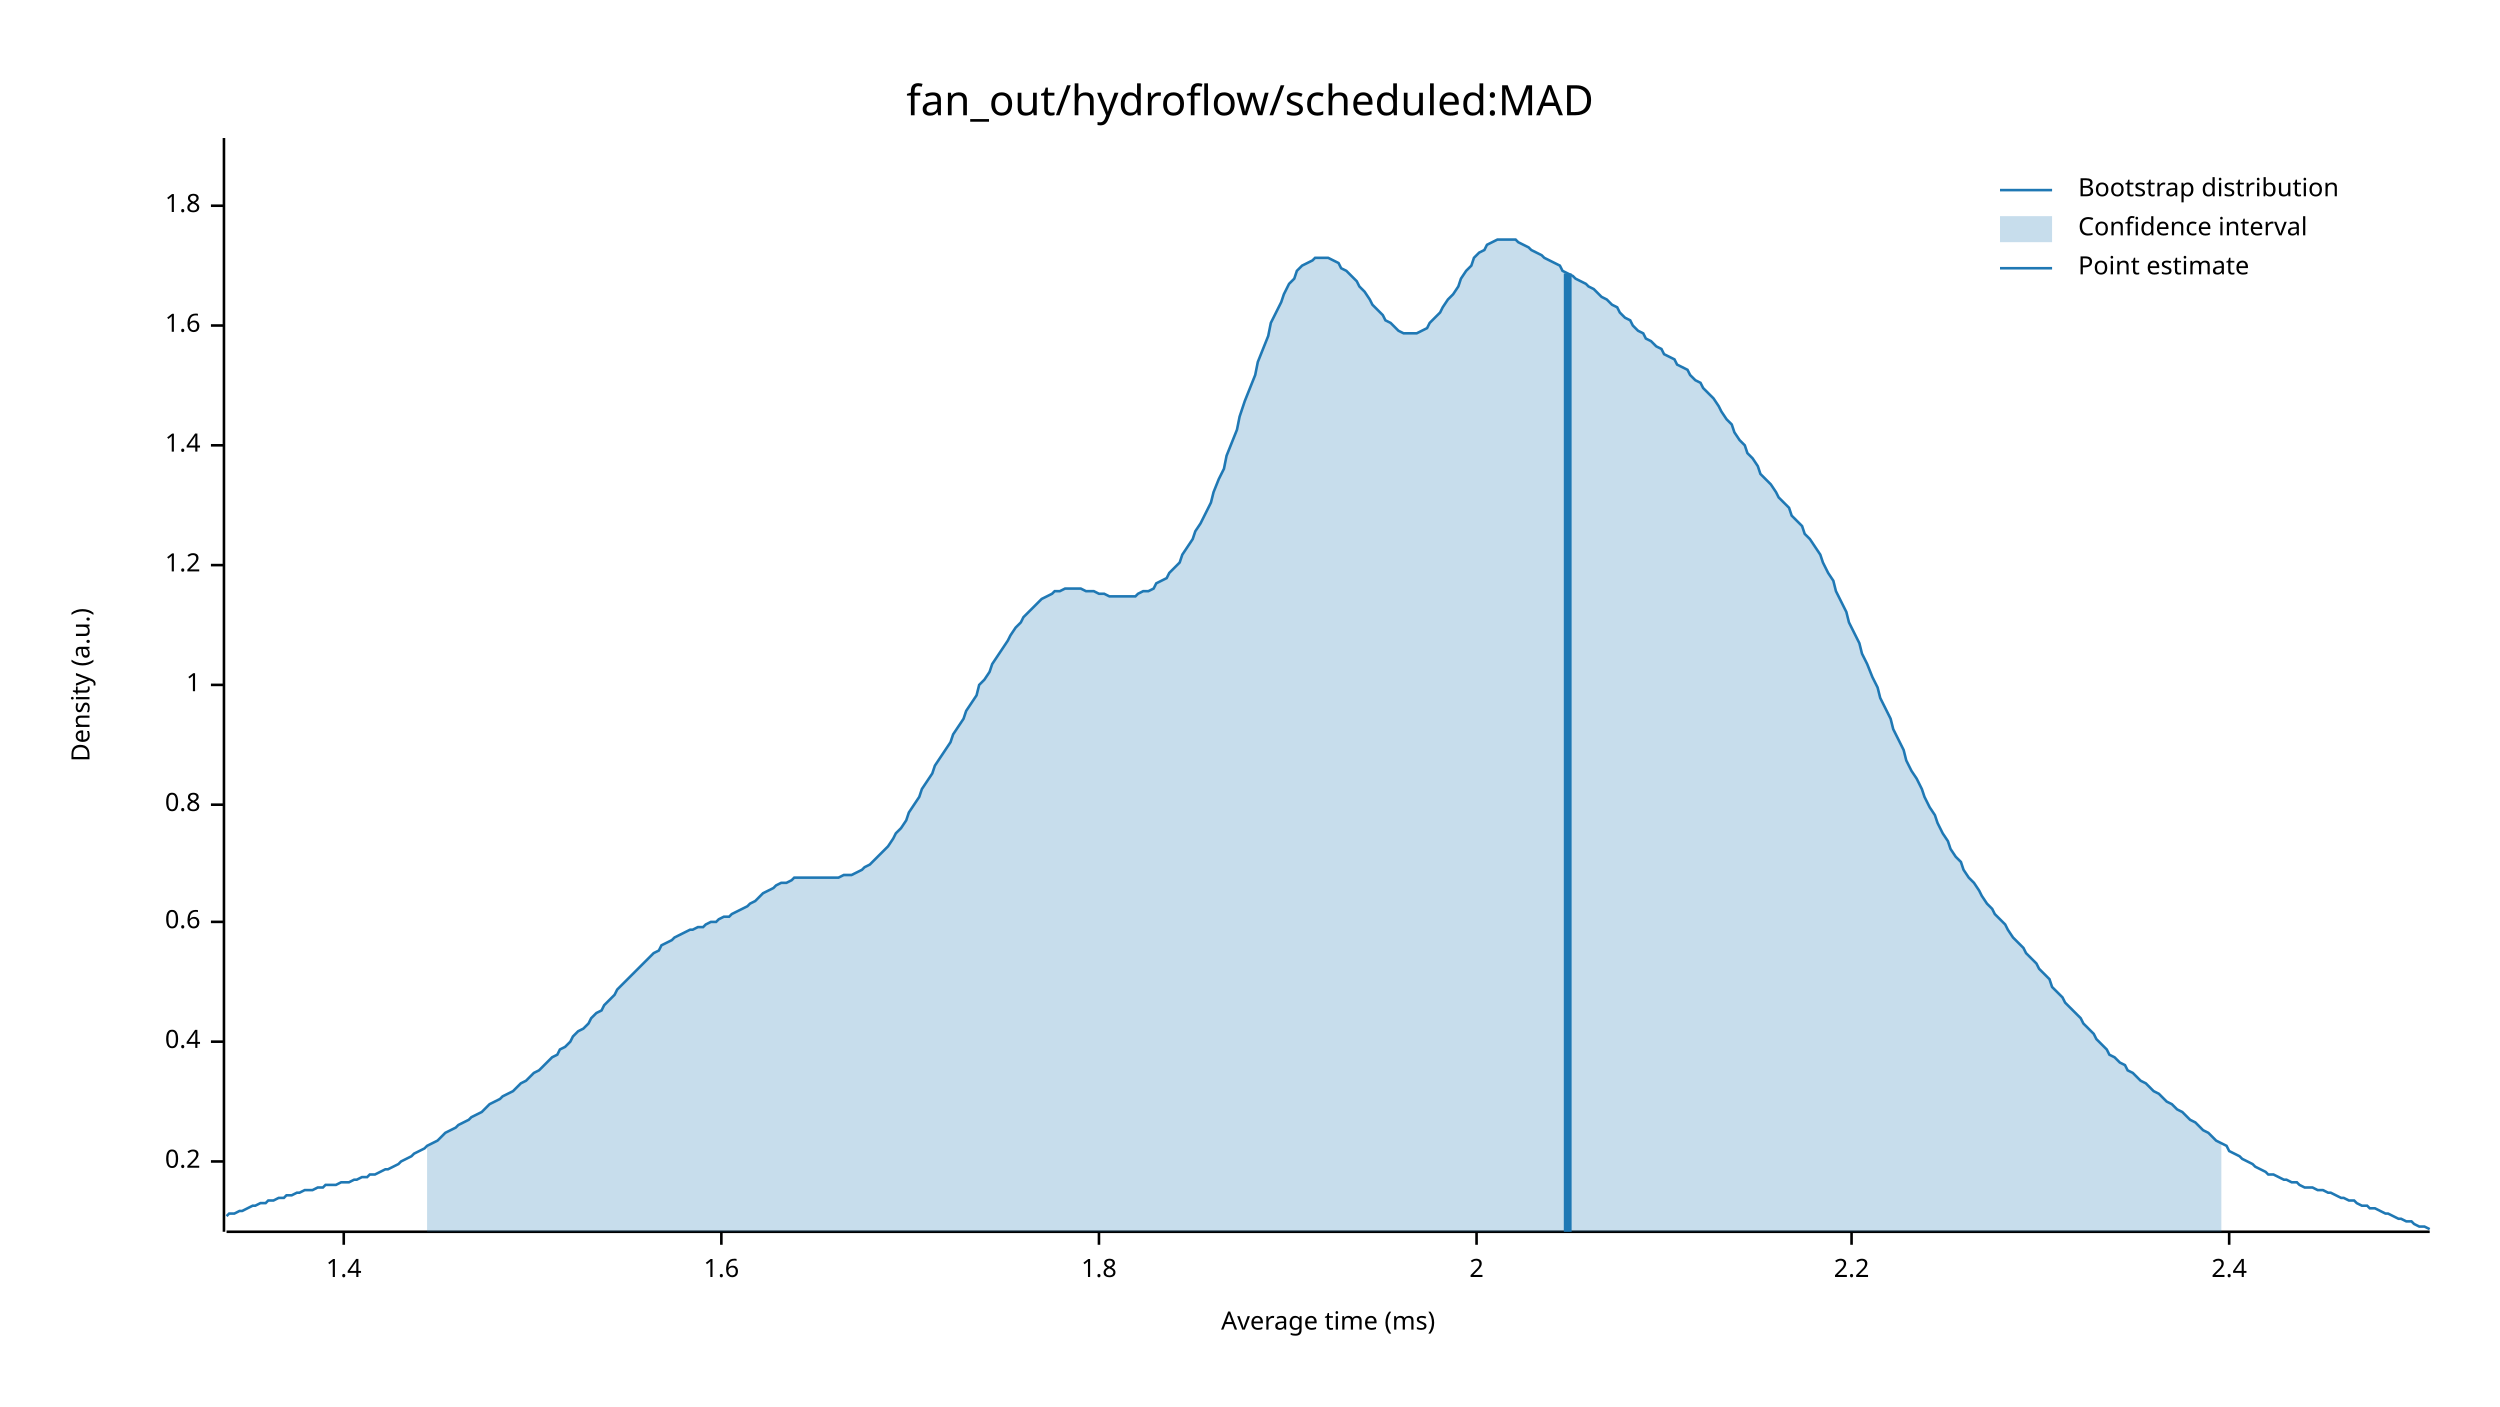
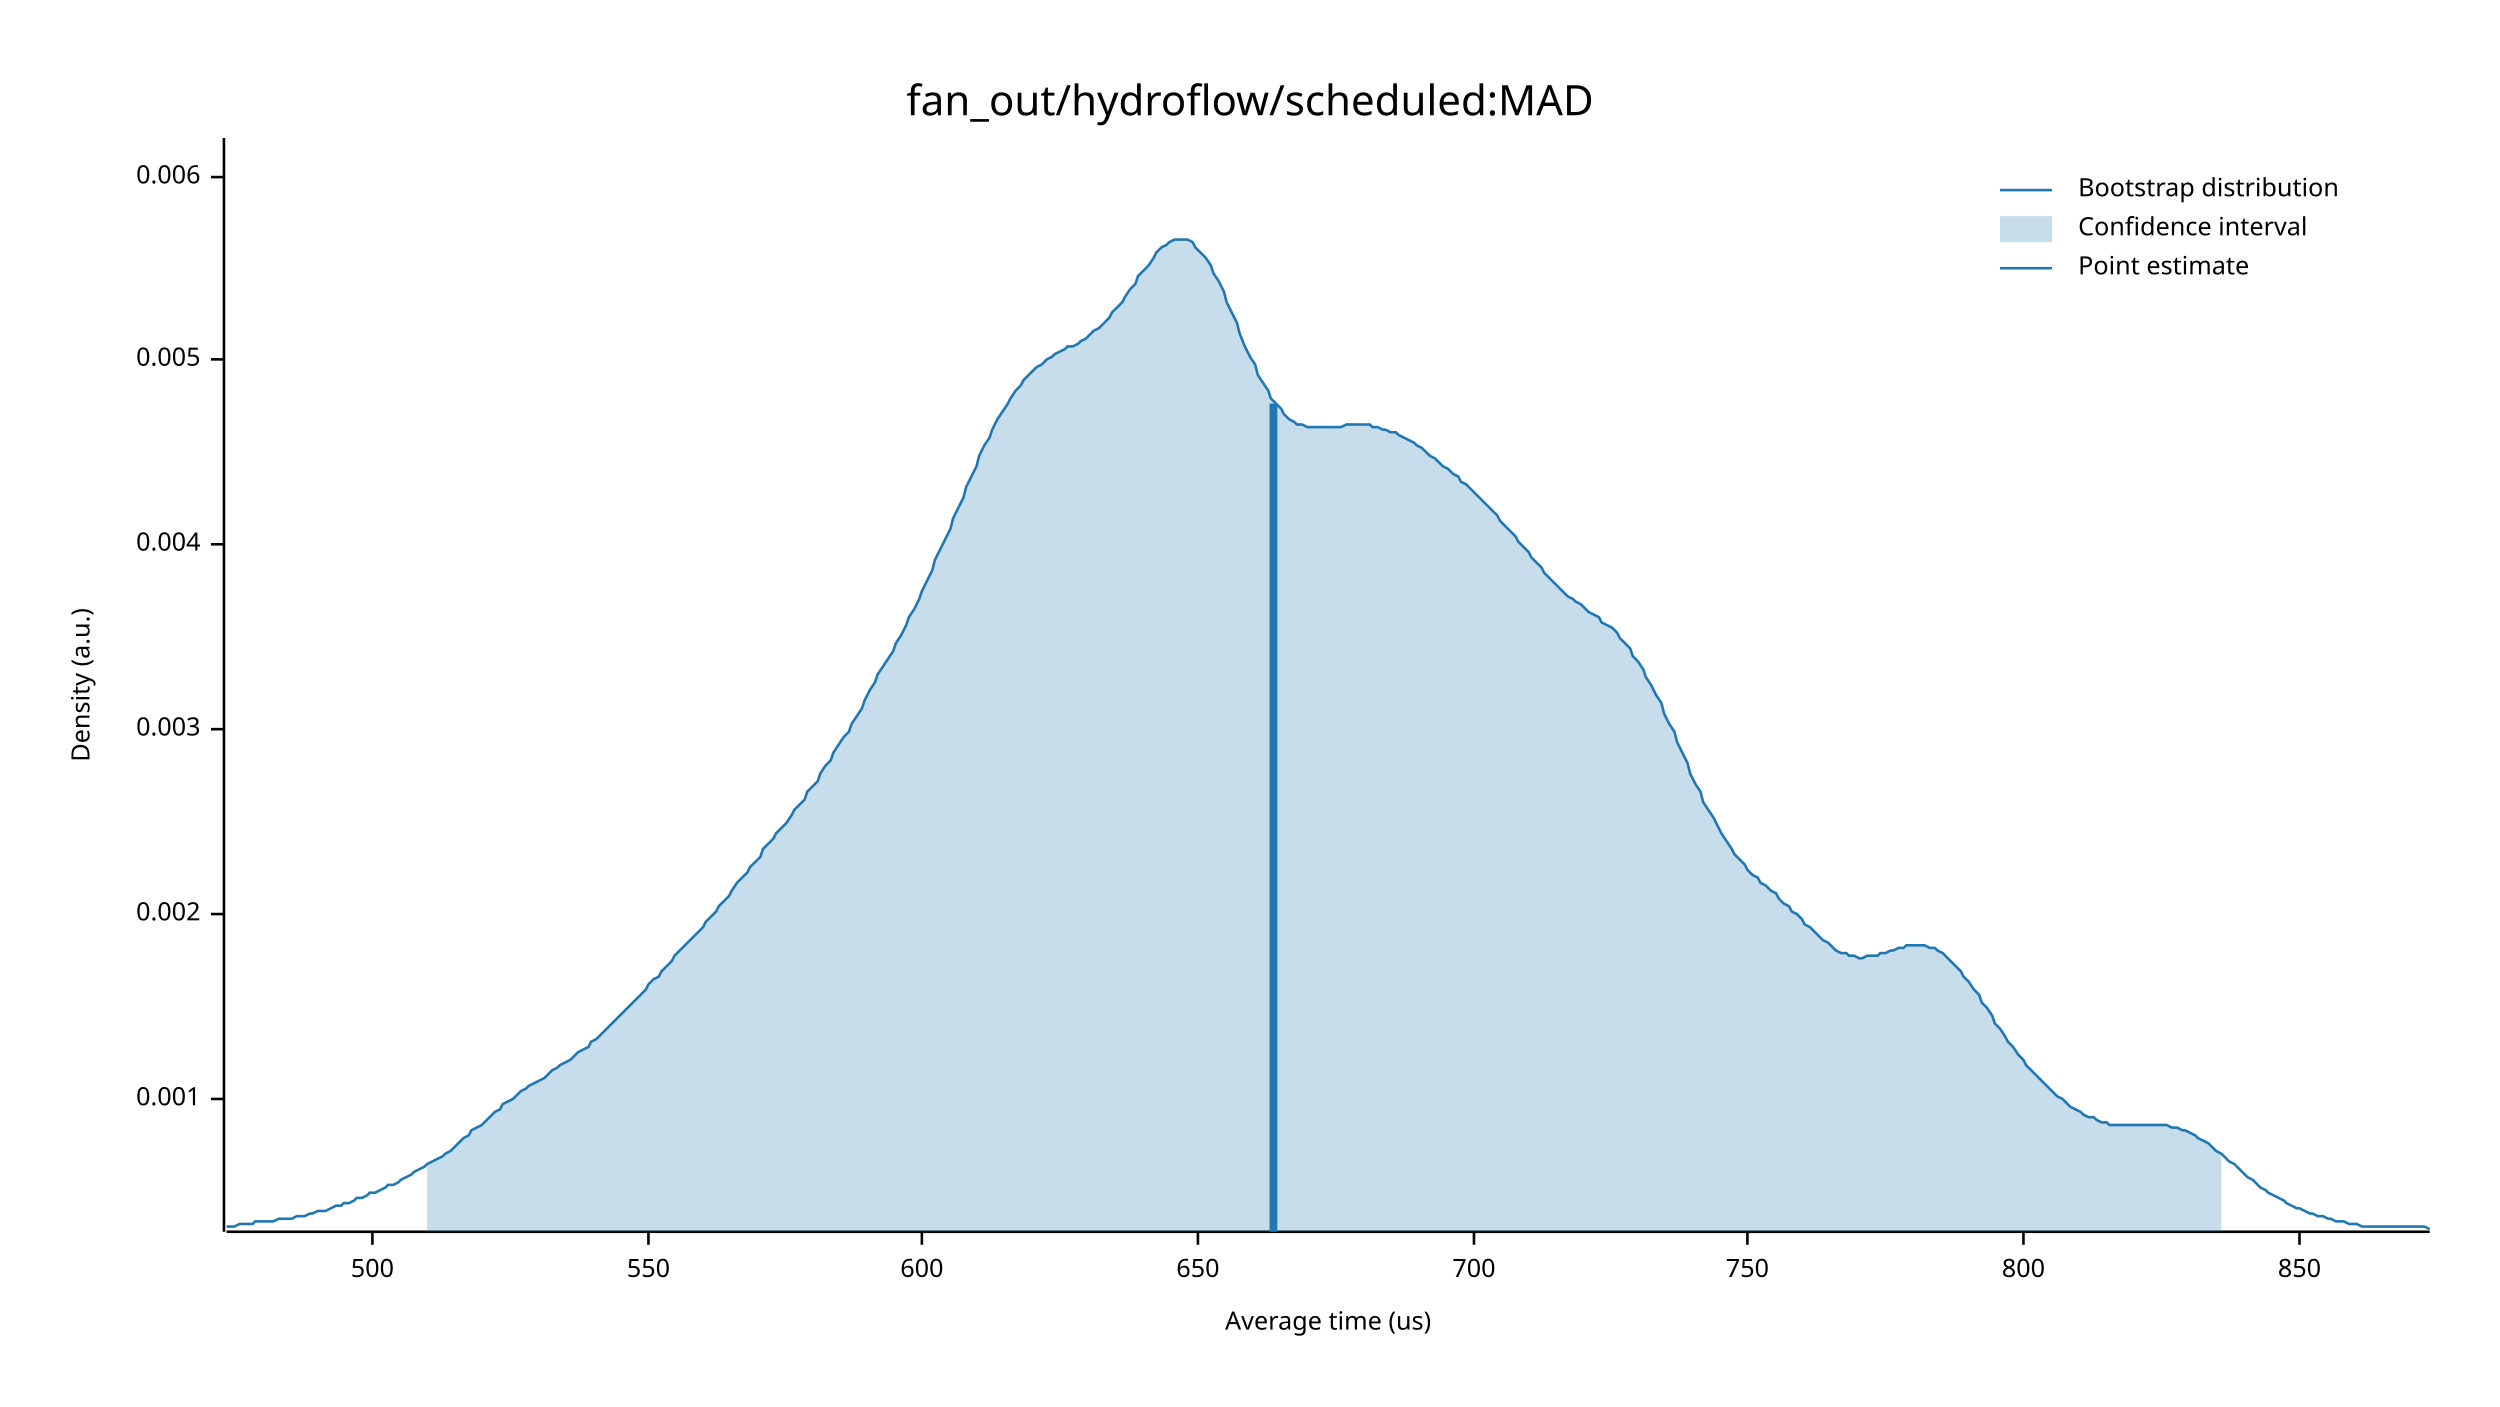
<svg xmlns="http://www.w3.org/2000/svg" width="960" height="540" viewBox="0 0 960 540">
  <text x="480" y="32" dy="0.76em" text-anchor="middle" font-family="sans-serif" font-size="16.129" opacity="1" fill="#000000">
fan_out/hydroflow/scheduled:MAD
</text>
  <text x="27" y="263" dy="0.76em" text-anchor="middle" font-family="sans-serif" font-size="9.677" opacity="1" fill="#000000" transform="rotate(270, 27, 263)">
Density (a.u.)
</text>
  <text x="510" y="513" dy="-0.5ex" text-anchor="middle" font-family="sans-serif" font-size="9.677" opacity="1" fill="#000000">
- Average time (ms)
+ Average time (us)
</text>
  <polyline fill="none" opacity="1" stroke="#000000" stroke-width="1" points="86,53 86,473 " />
-   <text x="77" y="446" dy="0.5ex" text-anchor="end" font-family="sans-serif" font-size="9.677" opacity="1" fill="#000000">
- 0.2
+   <text x="77" y="422" dy="0.5ex" text-anchor="end" font-family="sans-serif" font-size="9.677" opacity="1" fill="#000000">
+ 0.001
</text>
-   <polyline fill="none" opacity="1" stroke="#000000" stroke-width="1" points="81,446 86,446 " />
-   <text x="77" y="400" dy="0.5ex" text-anchor="end" font-family="sans-serif" font-size="9.677" opacity="1" fill="#000000">
- 0.4
+   <polyline fill="none" opacity="1" stroke="#000000" stroke-width="1" points="81,422 86,422 " />
+   <text x="77" y="351" dy="0.5ex" text-anchor="end" font-family="sans-serif" font-size="9.677" opacity="1" fill="#000000">
+ 0.002
</text>
-   <polyline fill="none" opacity="1" stroke="#000000" stroke-width="1" points="81,400 86,400 " />
-   <text x="77" y="354" dy="0.5ex" text-anchor="end" font-family="sans-serif" font-size="9.677" opacity="1" fill="#000000">
- 0.6
+   <polyline fill="none" opacity="1" stroke="#000000" stroke-width="1" points="81,351 86,351 " />
+   <text x="77" y="280" dy="0.5ex" text-anchor="end" font-family="sans-serif" font-size="9.677" opacity="1" fill="#000000">
+ 0.003
</text>
-   <polyline fill="none" opacity="1" stroke="#000000" stroke-width="1" points="81,354 86,354 " />
-   <text x="77" y="309" dy="0.5ex" text-anchor="end" font-family="sans-serif" font-size="9.677" opacity="1" fill="#000000">
- 0.8
+   <polyline fill="none" opacity="1" stroke="#000000" stroke-width="1" points="81,280 86,280 " />
+   <text x="77" y="209" dy="0.5ex" text-anchor="end" font-family="sans-serif" font-size="9.677" opacity="1" fill="#000000">
+ 0.004
</text>
-   <polyline fill="none" opacity="1" stroke="#000000" stroke-width="1" points="81,309 86,309 " />
-   <text x="77" y="263" dy="0.5ex" text-anchor="end" font-family="sans-serif" font-size="9.677" opacity="1" fill="#000000">
- 1
+   <polyline fill="none" opacity="1" stroke="#000000" stroke-width="1" points="81,209 86,209 " />
+   <text x="77" y="138" dy="0.5ex" text-anchor="end" font-family="sans-serif" font-size="9.677" opacity="1" fill="#000000">
+ 0.005
</text>
-   <polyline fill="none" opacity="1" stroke="#000000" stroke-width="1" points="81,263 86,263 " />
-   <text x="77" y="217" dy="0.5ex" text-anchor="end" font-family="sans-serif" font-size="9.677" opacity="1" fill="#000000">
- 1.2
+   <polyline fill="none" opacity="1" stroke="#000000" stroke-width="1" points="81,138 86,138 " />
+   <text x="77" y="68" dy="0.5ex" text-anchor="end" font-family="sans-serif" font-size="9.677" opacity="1" fill="#000000">
+ 0.006
</text>
-   <polyline fill="none" opacity="1" stroke="#000000" stroke-width="1" points="81,217 86,217 " />
-   <text x="77" y="171" dy="0.5ex" text-anchor="end" font-family="sans-serif" font-size="9.677" opacity="1" fill="#000000">
- 1.4
+   <polyline fill="none" opacity="1" stroke="#000000" stroke-width="1" points="81,68 86,68 " />
+   <polyline fill="none" opacity="1" stroke="#000000" stroke-width="1" points="87,473 933,473 " />
+   <text x="143" y="483" dy="0.76em" text-anchor="middle" font-family="sans-serif" font-size="9.677" opacity="1" fill="#000000">
+ 500
</text>
-   <polyline fill="none" opacity="1" stroke="#000000" stroke-width="1" points="81,171 86,171 " />
-   <text x="77" y="125" dy="0.5ex" text-anchor="end" font-family="sans-serif" font-size="9.677" opacity="1" fill="#000000">
- 1.6
+   <polyline fill="none" opacity="1" stroke="#000000" stroke-width="1" points="143,473 143,478 " />
+   <text x="249" y="483" dy="0.76em" text-anchor="middle" font-family="sans-serif" font-size="9.677" opacity="1" fill="#000000">
+ 550
</text>
-   <polyline fill="none" opacity="1" stroke="#000000" stroke-width="1" points="81,125 86,125 " />
-   <text x="77" y="79" dy="0.5ex" text-anchor="end" font-family="sans-serif" font-size="9.677" opacity="1" fill="#000000">
- 1.8
+   <polyline fill="none" opacity="1" stroke="#000000" stroke-width="1" points="249,473 249,478 " />
+   <text x="354" y="483" dy="0.76em" text-anchor="middle" font-family="sans-serif" font-size="9.677" opacity="1" fill="#000000">
+ 600
</text>
-   <polyline fill="none" opacity="1" stroke="#000000" stroke-width="1" points="81,79 86,79 " />
-   <polyline fill="none" opacity="1" stroke="#000000" stroke-width="1" points="87,473 933,473 " />
-   <text x="132" y="483" dy="0.76em" text-anchor="middle" font-family="sans-serif" font-size="9.677" opacity="1" fill="#000000">
- 1.4
+   <polyline fill="none" opacity="1" stroke="#000000" stroke-width="1" points="354,473 354,478 " />
+   <text x="460" y="483" dy="0.76em" text-anchor="middle" font-family="sans-serif" font-size="9.677" opacity="1" fill="#000000">
+ 650
</text>
-   <polyline fill="none" opacity="1" stroke="#000000" stroke-width="1" points="132,473 132,478 " />
-   <text x="277" y="483" dy="0.76em" text-anchor="middle" font-family="sans-serif" font-size="9.677" opacity="1" fill="#000000">
- 1.6
+   <polyline fill="none" opacity="1" stroke="#000000" stroke-width="1" points="460,473 460,478 " />
+   <text x="566" y="483" dy="0.76em" text-anchor="middle" font-family="sans-serif" font-size="9.677" opacity="1" fill="#000000">
+ 700
</text>
-   <polyline fill="none" opacity="1" stroke="#000000" stroke-width="1" points="277,473 277,478 " />
-   <text x="422" y="483" dy="0.76em" text-anchor="middle" font-family="sans-serif" font-size="9.677" opacity="1" fill="#000000">
- 1.8
+   <polyline fill="none" opacity="1" stroke="#000000" stroke-width="1" points="566,473 566,478 " />
+   <text x="671" y="483" dy="0.76em" text-anchor="middle" font-family="sans-serif" font-size="9.677" opacity="1" fill="#000000">
+ 750
</text>
-   <polyline fill="none" opacity="1" stroke="#000000" stroke-width="1" points="422,473 422,478 " />
-   <text x="567" y="483" dy="0.76em" text-anchor="middle" font-family="sans-serif" font-size="9.677" opacity="1" fill="#000000">
- 2
+   <polyline fill="none" opacity="1" stroke="#000000" stroke-width="1" points="671,473 671,478 " />
+   <text x="777" y="483" dy="0.76em" text-anchor="middle" font-family="sans-serif" font-size="9.677" opacity="1" fill="#000000">
+ 800
</text>
-   <polyline fill="none" opacity="1" stroke="#000000" stroke-width="1" points="567,473 567,478 " />
-   <text x="711" y="483" dy="0.76em" text-anchor="middle" font-family="sans-serif" font-size="9.677" opacity="1" fill="#000000">
- 2.2
+   <polyline fill="none" opacity="1" stroke="#000000" stroke-width="1" points="777,473 777,478 " />
+   <text x="883" y="483" dy="0.76em" text-anchor="middle" font-family="sans-serif" font-size="9.677" opacity="1" fill="#000000">
+ 850
</text>
-   <polyline fill="none" opacity="1" stroke="#000000" stroke-width="1" points="711,473 711,478 " />
-   <text x="856" y="483" dy="0.76em" text-anchor="middle" font-family="sans-serif" font-size="9.677" opacity="1" fill="#000000">
- 2.4
- </text>
-   <polyline fill="none" opacity="1" stroke="#000000" stroke-width="1" points="856,473 856,478 " />
-   <polyline fill="none" opacity="1" stroke="#1F78B4" stroke-width="1" points="87,467 88,466 90,466 92,465 93,465 95,464 97,463 98,463 100,462 102,462 103,461 105,461 107,460 109,460 110,459 112,459 114,458 115,458 117,457 119,457 120,457 122,456 124,456 125,455 127,455 129,455 131,454 132,454 134,454 136,453 137,453 139,452 141,452 142,451 144,451 146,450 148,449 149,449 151,448 153,447 154,446 156,445 158,444 159,443 161,442 163,441 164,440 166,439 168,438 170,436 171,435 173,434 175,433 176,432 178,431 180,430 181,429 183,428 185,427 187,425 188,424 190,423 192,422 193,421 195,420 197,419 198,418 200,416 202,415 203,414 205,412 207,411 209,409 210,408 212,406 214,405 215,403 217,402 219,400 220,398 222,396 224,395 226,393 227,391 229,389 231,388 232,386 234,384 236,382 237,380 239,378 241,376 242,375 244,373 246,371 248,369 249,368 251,366 253,365 254,363 256,362 258,361 259,360 261,359 263,358 265,357 266,357 268,356 270,356 271,355 273,354 275,354 276,353 278,352 280,352 281,351 283,350 285,349 287,348 288,347 290,346 292,344 293,343 295,342 297,341 298,340 300,339 302,339 304,338 305,337 307,337 309,337 310,337 312,337 314,337 315,337 317,337 319,337 320,337 322,337 324,336 326,336 327,336 329,335 331,334 332,333 334,332 336,330 337,329 339,327 341,325 343,322 344,320 346,318 348,315 349,312 351,309 353,306 354,303 356,300 358,297 359,294 361,291 363,288 365,285 366,282 368,279 370,276 371,273 373,270 375,267 376,263 378,261 380,258 381,255 383,252 385,249 387,246 388,244 390,241 392,239 393,237 395,235 397,233 398,232 400,230 402,229 404,228 405,227 407,227 409,226 410,226 412,226 414,226 415,226 417,227 419,227 420,227 422,228 424,228 426,229 427,229 429,229 431,229 432,229 434,229 436,229 437,228 439,227 441,227 443,226 444,224 446,223 448,222 449,220 451,218 453,216 454,213 456,210 458,207 459,204 461,201 463,197 465,193 466,189 468,184 470,180 471,175 473,170 475,165 476,160 478,154 480,149 482,144 483,139 485,134 487,129 488,124 490,120 492,116 493,113 495,109 497,107 498,104 500,102 502,101 504,100 505,99 507,99 509,99 510,99 512,100 514,101 515,103 517,104 519,106 521,108 522,110 524,112 526,115 527,117 529,119 531,121 532,123 534,124 536,126 537,127 539,128 541,128 543,128 544,128 546,127 548,126 549,124 551,122 553,120 554,118 556,115 558,113 560,110 561,107 563,104 565,102 566,99 568,97 570,96 571,94 573,93 575,92 576,92 578,92 580,92 582,92 583,93 585,94 587,95 588,96 590,97 592,98 593,99 595,100 597,101 599,102 600,104 602,105 604,106 605,107 607,108 609,109 610,110 612,111 614,113 615,114 617,115 619,117 621,118 622,120 624,122 626,123 627,125 629,127 631,128 632,130 634,131 636,133 638,134 639,136 641,137 643,138 644,140 646,141 648,142 649,144 651,146 653,147 654,149 656,151 658,153 660,156 661,158 663,161 665,163 666,166 668,169 670,171 671,174 673,176 675,179 676,182 678,184 680,186 682,189 683,191 685,193 687,195 688,198 690,200 692,202 693,205 695,207 697,210 699,213 700,216 702,220 704,223 705,227 707,231 709,235 710,239 712,243 714,247 715,251 717,255 719,260 721,264 722,268 724,272 726,276 727,280 729,284 731,288 732,292 734,296 736,299 738,303 739,306 741,310 743,313 744,316 746,320 748,323 749,326 751,329 753,331 754,334 756,337 758,339 760,342 761,344 763,347 765,349 766,351 768,353 770,355 771,357 773,360 775,362 777,364 778,366 780,368 782,370 783,372 785,374 787,376 788,379 790,381 792,383 793,385 795,387 797,389 799,391 800,393 802,395 804,397 805,399 807,401 809,403 810,405 812,406 814,408 816,409 817,411 819,412 821,414 822,415 824,416 826,418 827,419 829,420 831,422 832,423 834,424 836,426 838,427 839,428 841,430 843,431 844,432 846,434 848,435 849,436 851,438 853,439 855,440 856,442 858,443 860,444 861,445 863,446 865,447 866,448 868,449 870,450 871,451 873,451 875,452 877,453 878,453 880,454 882,454 883,455 885,456 887,456 888,456 890,457 892,457 894,458 895,458 897,459 899,460 900,460 902,461 904,461 905,462 907,463 909,463 910,464 912,464 914,465 916,466 917,466 919,467 921,468 922,468 924,469 926,469 927,470 929,471 931,471 933,472 " />
-   <polygon opacity="0.25" fill="#1F78B4" points="164,440 166,439 168,438 170,436 171,435 173,434 175,433 176,432 178,431 180,430 181,429 183,428 185,427 187,425 188,424 190,423 192,422 193,421 195,420 197,419 198,418 200,416 202,415 203,414 205,412 207,411 209,409 210,408 212,406 214,405 215,403 217,402 219,400 220,398 222,396 224,395 226,393 227,391 229,389 231,388 232,386 234,384 236,382 237,380 239,378 241,376 242,375 244,373 246,371 248,369 249,368 251,366 253,365 254,363 256,362 258,361 259,360 261,359 263,358 265,357 266,357 268,356 270,356 271,355 273,354 275,354 276,353 278,352 280,352 281,351 283,350 285,349 287,348 288,347 290,346 292,344 293,343 295,342 297,341 298,340 300,339 302,339 304,338 305,337 307,337 309,337 310,337 312,337 314,337 315,337 317,337 319,337 320,337 322,337 324,336 326,336 327,336 329,335 331,334 332,333 334,332 336,330 337,329 339,327 341,325 343,322 344,320 346,318 348,315 349,312 351,309 353,306 354,303 356,300 358,297 359,294 361,291 363,288 365,285 366,282 368,279 370,276 371,273 373,270 375,267 376,263 378,261 380,258 381,255 383,252 385,249 387,246 388,244 390,241 392,239 393,237 395,235 397,233 398,232 400,230 402,229 404,228 405,227 407,227 409,226 410,226 412,226 414,226 415,226 417,227 419,227 420,227 422,228 424,228 426,229 427,229 429,229 431,229 432,229 434,229 436,229 437,228 439,227 441,227 443,226 444,224 446,223 448,222 449,220 451,218 453,216 454,213 456,210 458,207 459,204 461,201 463,197 465,193 466,189 468,184 470,180 471,175 473,170 475,165 476,160 478,154 480,149 482,144 483,139 485,134 487,129 488,124 490,120 492,116 493,113 495,109 497,107 498,104 500,102 502,101 504,100 505,99 507,99 509,99 510,99 512,100 514,101 515,103 517,104 519,106 521,108 522,110 524,112 526,115 527,117 529,119 531,121 532,123 534,124 536,126 537,127 539,128 541,128 543,128 544,128 546,127 548,126 549,124 551,122 553,120 554,118 556,115 558,113 560,110 561,107 563,104 565,102 566,99 568,97 570,96 571,94 573,93 575,92 576,92 578,92 580,92 582,92 583,93 585,94 587,95 588,96 590,97 592,98 593,99 595,100 597,101 599,102 600,104 602,105 604,106 605,107 607,108 609,109 610,110 612,111 614,113 615,114 617,115 619,117 621,118 622,120 624,122 626,123 627,125 629,127 631,128 632,130 634,131 636,133 638,134 639,136 641,137 643,138 644,140 646,141 648,142 649,144 651,146 653,147 654,149 656,151 658,153 660,156 661,158 663,161 665,163 666,166 668,169 670,171 671,174 673,176 675,179 676,182 678,184 680,186 682,189 683,191 685,193 687,195 688,198 690,200 692,202 693,205 695,207 697,210 699,213 700,216 702,220 704,223 705,227 707,231 709,235 710,239 712,243 714,247 715,251 717,255 719,260 721,264 722,268 724,272 726,276 727,280 729,284 731,288 732,292 734,296 736,299 738,303 739,306 741,310 743,313 744,316 746,320 748,323 749,326 751,329 753,331 754,334 756,337 758,339 760,342 761,344 763,347 765,349 766,351 768,353 770,355 771,357 773,360 775,362 777,364 778,366 780,368 782,370 783,372 785,374 787,376 788,379 790,381 792,383 793,385 795,387 797,389 799,391 800,393 802,395 804,397 805,399 807,401 809,403 810,405 812,406 814,408 816,409 817,411 819,412 821,414 822,415 824,416 826,418 827,419 829,420 831,422 832,423 834,424 836,426 838,427 839,428 841,430 843,431 844,432 846,434 848,435 849,436 851,438 853,439 853,473 164,473 " />
-   <polyline fill="none" opacity="1" stroke="#1F78B4" stroke-width="3" points="602,473 602,105 " />
+   <polyline fill="none" opacity="1" stroke="#000000" stroke-width="1" points="883,473 883,478 " />
+   <polyline fill="none" opacity="1" stroke="#1F78B4" stroke-width="1" points="87,471 88,471 90,471 92,470 93,470 95,470 97,470 98,469 100,469 102,469 103,469 105,469 107,468 109,468 110,468 112,468 114,467 115,467 117,467 119,466 120,466 122,465 124,465 125,465 127,464 129,463 131,463 132,462 134,462 136,461 137,460 139,460 141,459 142,458 144,458 146,457 148,456 149,455 151,455 153,454 154,453 156,452 158,451 159,450 161,449 163,448 164,447 166,446 168,445 170,444 171,443 173,442 175,440 176,439 178,437 180,436 181,434 183,433 185,432 187,430 188,429 190,427 192,426 193,424 195,423 197,422 198,421 200,419 202,418 203,417 205,416 207,415 209,414 210,413 212,411 214,410 215,409 217,408 219,407 220,406 222,404 224,403 226,402 227,400 229,399 231,397 232,396 234,394 236,392 237,391 239,389 241,387 242,386 244,384 246,382 248,380 249,378 251,376 253,375 254,373 256,371 258,369 259,367 261,365 263,363 265,361 266,360 268,358 270,356 271,354 273,352 275,350 276,348 278,346 280,344 281,342 283,339 285,337 287,335 288,333 290,331 292,329 293,326 295,324 297,322 298,320 300,318 302,316 304,313 305,311 307,309 309,307 310,304 312,302 314,300 315,297 317,294 319,292 320,289 322,286 324,283 326,281 327,278 329,275 331,272 332,269 334,265 336,262 337,259 339,256 341,253 343,250 344,247 346,244 348,240 349,237 351,234 353,230 354,227 356,223 358,219 359,215 361,211 363,207 365,203 366,199 368,195 370,191 371,187 373,183 375,179 376,175 378,171 380,168 381,165 383,161 385,158 387,155 388,153 390,150 392,148 393,146 395,144 397,142 398,141 400,140 402,138 404,137 405,136 407,135 409,134 410,133 412,133 414,132 415,131 417,130 419,128 420,127 422,126 424,124 426,122 427,120 429,118 431,116 432,114 434,111 436,109 437,106 439,104 441,102 443,99 444,97 446,95 448,94 449,93 451,92 453,92 454,92 456,92 458,93 459,95 461,97 463,99 465,102 466,105 468,108 470,112 471,116 473,120 475,124 476,128 478,133 480,137 482,140 483,144 485,147 487,150 488,153 490,155 492,157 493,159 495,161 497,162 498,163 500,163 502,164 504,164 505,164 507,164 509,164 510,164 512,164 514,164 515,164 517,163 519,163 521,163 522,163 524,163 526,163 527,164 529,164 531,165 532,165 534,166 536,166 537,167 539,168 541,169 543,170 544,171 546,172 548,174 549,175 551,176 553,178 554,179 556,180 558,182 560,183 561,185 563,186 565,188 566,189 568,191 570,193 571,194 573,196 575,198 576,200 578,202 580,204 582,206 583,208 585,210 587,212 588,214 590,216 592,218 593,220 595,222 597,224 599,226 600,227 602,229 604,230 605,231 607,232 609,234 610,235 612,236 614,237 615,239 617,240 619,241 621,243 622,245 624,247 626,249 627,252 629,254 631,257 632,260 634,263 636,267 638,270 639,274 641,278 643,281 644,285 646,289 648,293 649,297 651,301 653,304 654,308 656,311 658,314 660,318 661,320 663,323 665,326 666,328 668,330 670,332 671,334 673,336 675,337 676,339 678,340 680,342 682,343 683,345 685,347 687,348 688,350 690,351 692,353 693,355 695,356 697,358 699,360 700,361 702,362 704,364 705,365 707,366 709,366 710,367 712,367 714,368 715,368 717,367 719,367 721,367 722,366 724,366 726,365 727,365 729,364 731,364 732,363 734,363 736,363 738,363 739,363 741,364 743,364 744,365 746,366 748,368 749,369 751,371 753,373 754,375 756,377 758,380 760,382 761,385 763,387 765,390 766,393 768,395 770,398 771,400 773,402 775,405 777,407 778,409 780,411 782,413 783,414 785,416 787,418 788,419 790,421 792,422 793,423 795,425 797,426 799,427 800,428 802,429 804,429 805,430 807,431 809,431 810,432 812,432 814,432 816,432 817,432 819,432 821,432 822,432 824,432 826,432 827,432 829,432 831,432 832,432 834,433 836,433 838,434 839,434 841,435 843,436 844,437 846,438 848,439 849,440 851,442 853,443 855,445 856,446 858,447 860,449 861,450 863,452 865,453 866,454 868,456 870,457 871,458 873,459 875,460 877,461 878,462 880,463 882,464 883,464 885,465 887,466 888,466 890,467 892,467 894,468 895,468 897,469 899,469 900,469 902,470 904,470 905,470 907,471 909,471 910,471 912,471 914,471 916,471 917,471 919,471 921,471 922,471 924,471 926,471 927,471 929,471 931,471 933,472 " />
+   <polygon opacity="0.25" fill="#1F78B4" points="164,447 166,446 168,445 170,444 171,443 173,442 175,440 176,439 178,437 180,436 181,434 183,433 185,432 187,430 188,429 190,427 192,426 193,424 195,423 197,422 198,421 200,419 202,418 203,417 205,416 207,415 209,414 210,413 212,411 214,410 215,409 217,408 219,407 220,406 222,404 224,403 226,402 227,400 229,399 231,397 232,396 234,394 236,392 237,391 239,389 241,387 242,386 244,384 246,382 248,380 249,378 251,376 253,375 254,373 256,371 258,369 259,367 261,365 263,363 265,361 266,360 268,358 270,356 271,354 273,352 275,350 276,348 278,346 280,344 281,342 283,339 285,337 287,335 288,333 290,331 292,329 293,326 295,324 297,322 298,320 300,318 302,316 304,313 305,311 307,309 309,307 310,304 312,302 314,300 315,297 317,294 319,292 320,289 322,286 324,283 326,281 327,278 329,275 331,272 332,269 334,265 336,262 337,259 339,256 341,253 343,250 344,247 346,244 348,240 349,237 351,234 353,230 354,227 356,223 358,219 359,215 361,211 363,207 365,203 366,199 368,195 370,191 371,187 373,183 375,179 376,175 378,171 380,168 381,165 383,161 385,158 387,155 388,153 390,150 392,148 393,146 395,144 397,142 398,141 400,140 402,138 404,137 405,136 407,135 409,134 410,133 412,133 414,132 415,131 417,130 419,128 420,127 422,126 424,124 426,122 427,120 429,118 431,116 432,114 434,111 436,109 437,106 439,104 441,102 443,99 444,97 446,95 448,94 449,93 451,92 453,92 454,92 456,92 458,93 459,95 461,97 463,99 465,102 466,105 468,108 470,112 471,116 473,120 475,124 476,128 478,133 480,137 482,140 483,144 485,147 487,150 488,153 490,155 492,157 493,159 495,161 497,162 498,163 500,163 502,164 504,164 505,164 507,164 509,164 510,164 512,164 514,164 515,164 517,163 519,163 521,163 522,163 524,163 526,163 527,164 529,164 531,165 532,165 534,166 536,166 537,167 539,168 541,169 543,170 544,171 546,172 548,174 549,175 551,176 553,178 554,179 556,180 558,182 560,183 561,185 563,186 565,188 566,189 568,191 570,193 571,194 573,196 575,198 576,200 578,202 580,204 582,206 583,208 585,210 587,212 588,214 590,216 592,218 593,220 595,222 597,224 599,226 600,227 602,229 604,230 605,231 607,232 609,234 610,235 612,236 614,237 615,239 617,240 619,241 621,243 622,245 624,247 626,249 627,252 629,254 631,257 632,260 634,263 636,267 638,270 639,274 641,278 643,281 644,285 646,289 648,293 649,297 651,301 653,304 654,308 656,311 658,314 660,318 661,320 663,323 665,326 666,328 668,330 670,332 671,334 673,336 675,337 676,339 678,340 680,342 682,343 683,345 685,347 687,348 688,350 690,351 692,353 693,355 695,356 697,358 699,360 700,361 702,362 704,364 705,365 707,366 709,366 710,367 712,367 714,368 715,368 717,367 719,367 721,367 722,366 724,366 726,365 727,365 729,364 731,364 732,363 734,363 736,363 738,363 739,363 741,364 743,364 744,365 746,366 748,368 749,369 751,371 753,373 754,375 756,377 758,380 760,382 761,385 763,387 765,390 766,393 768,395 770,398 771,400 773,402 775,405 777,407 778,409 780,411 782,413 783,414 785,416 787,418 788,419 790,421 792,422 793,423 795,425 797,426 799,427 800,428 802,429 804,429 805,430 807,431 809,431 810,432 812,432 814,432 816,432 817,432 819,432 821,432 822,432 824,432 826,432 827,432 829,432 831,432 832,432 834,433 836,433 838,434 839,434 841,435 843,436 844,437 846,438 848,439 849,440 851,442 853,443 853,473 164,473 " />
+   <polyline fill="none" opacity="1" stroke="#1F78B4" stroke-width="3" points="489,473 489,155 " />
  <text x="798" y="68" dy="0.76em" text-anchor="start" font-family="sans-serif" font-size="9.677" opacity="1" fill="#000000">
Bootstrap distribution
</text>
  <text x="798" y="83" dy="0.76em" text-anchor="start" font-family="sans-serif" font-size="9.677" opacity="1" fill="#000000">
Confidence interval
</text>
  <text x="798" y="98" dy="0.76em" text-anchor="start" font-family="sans-serif" font-size="9.677" opacity="1" fill="#000000">
Point estimate
</text>
  <polyline fill="none" opacity="1" stroke="#1F78B4" stroke-width="1" points="768,73 788,73 " />
  <rect x="768" y="83" width="20" height="10" opacity="0.25" fill="#1F78B4" stroke="none" />
  <polyline fill="none" opacity="1" stroke="#1F78B4" stroke-width="1" points="768,103 788,103 " />
</svg>
